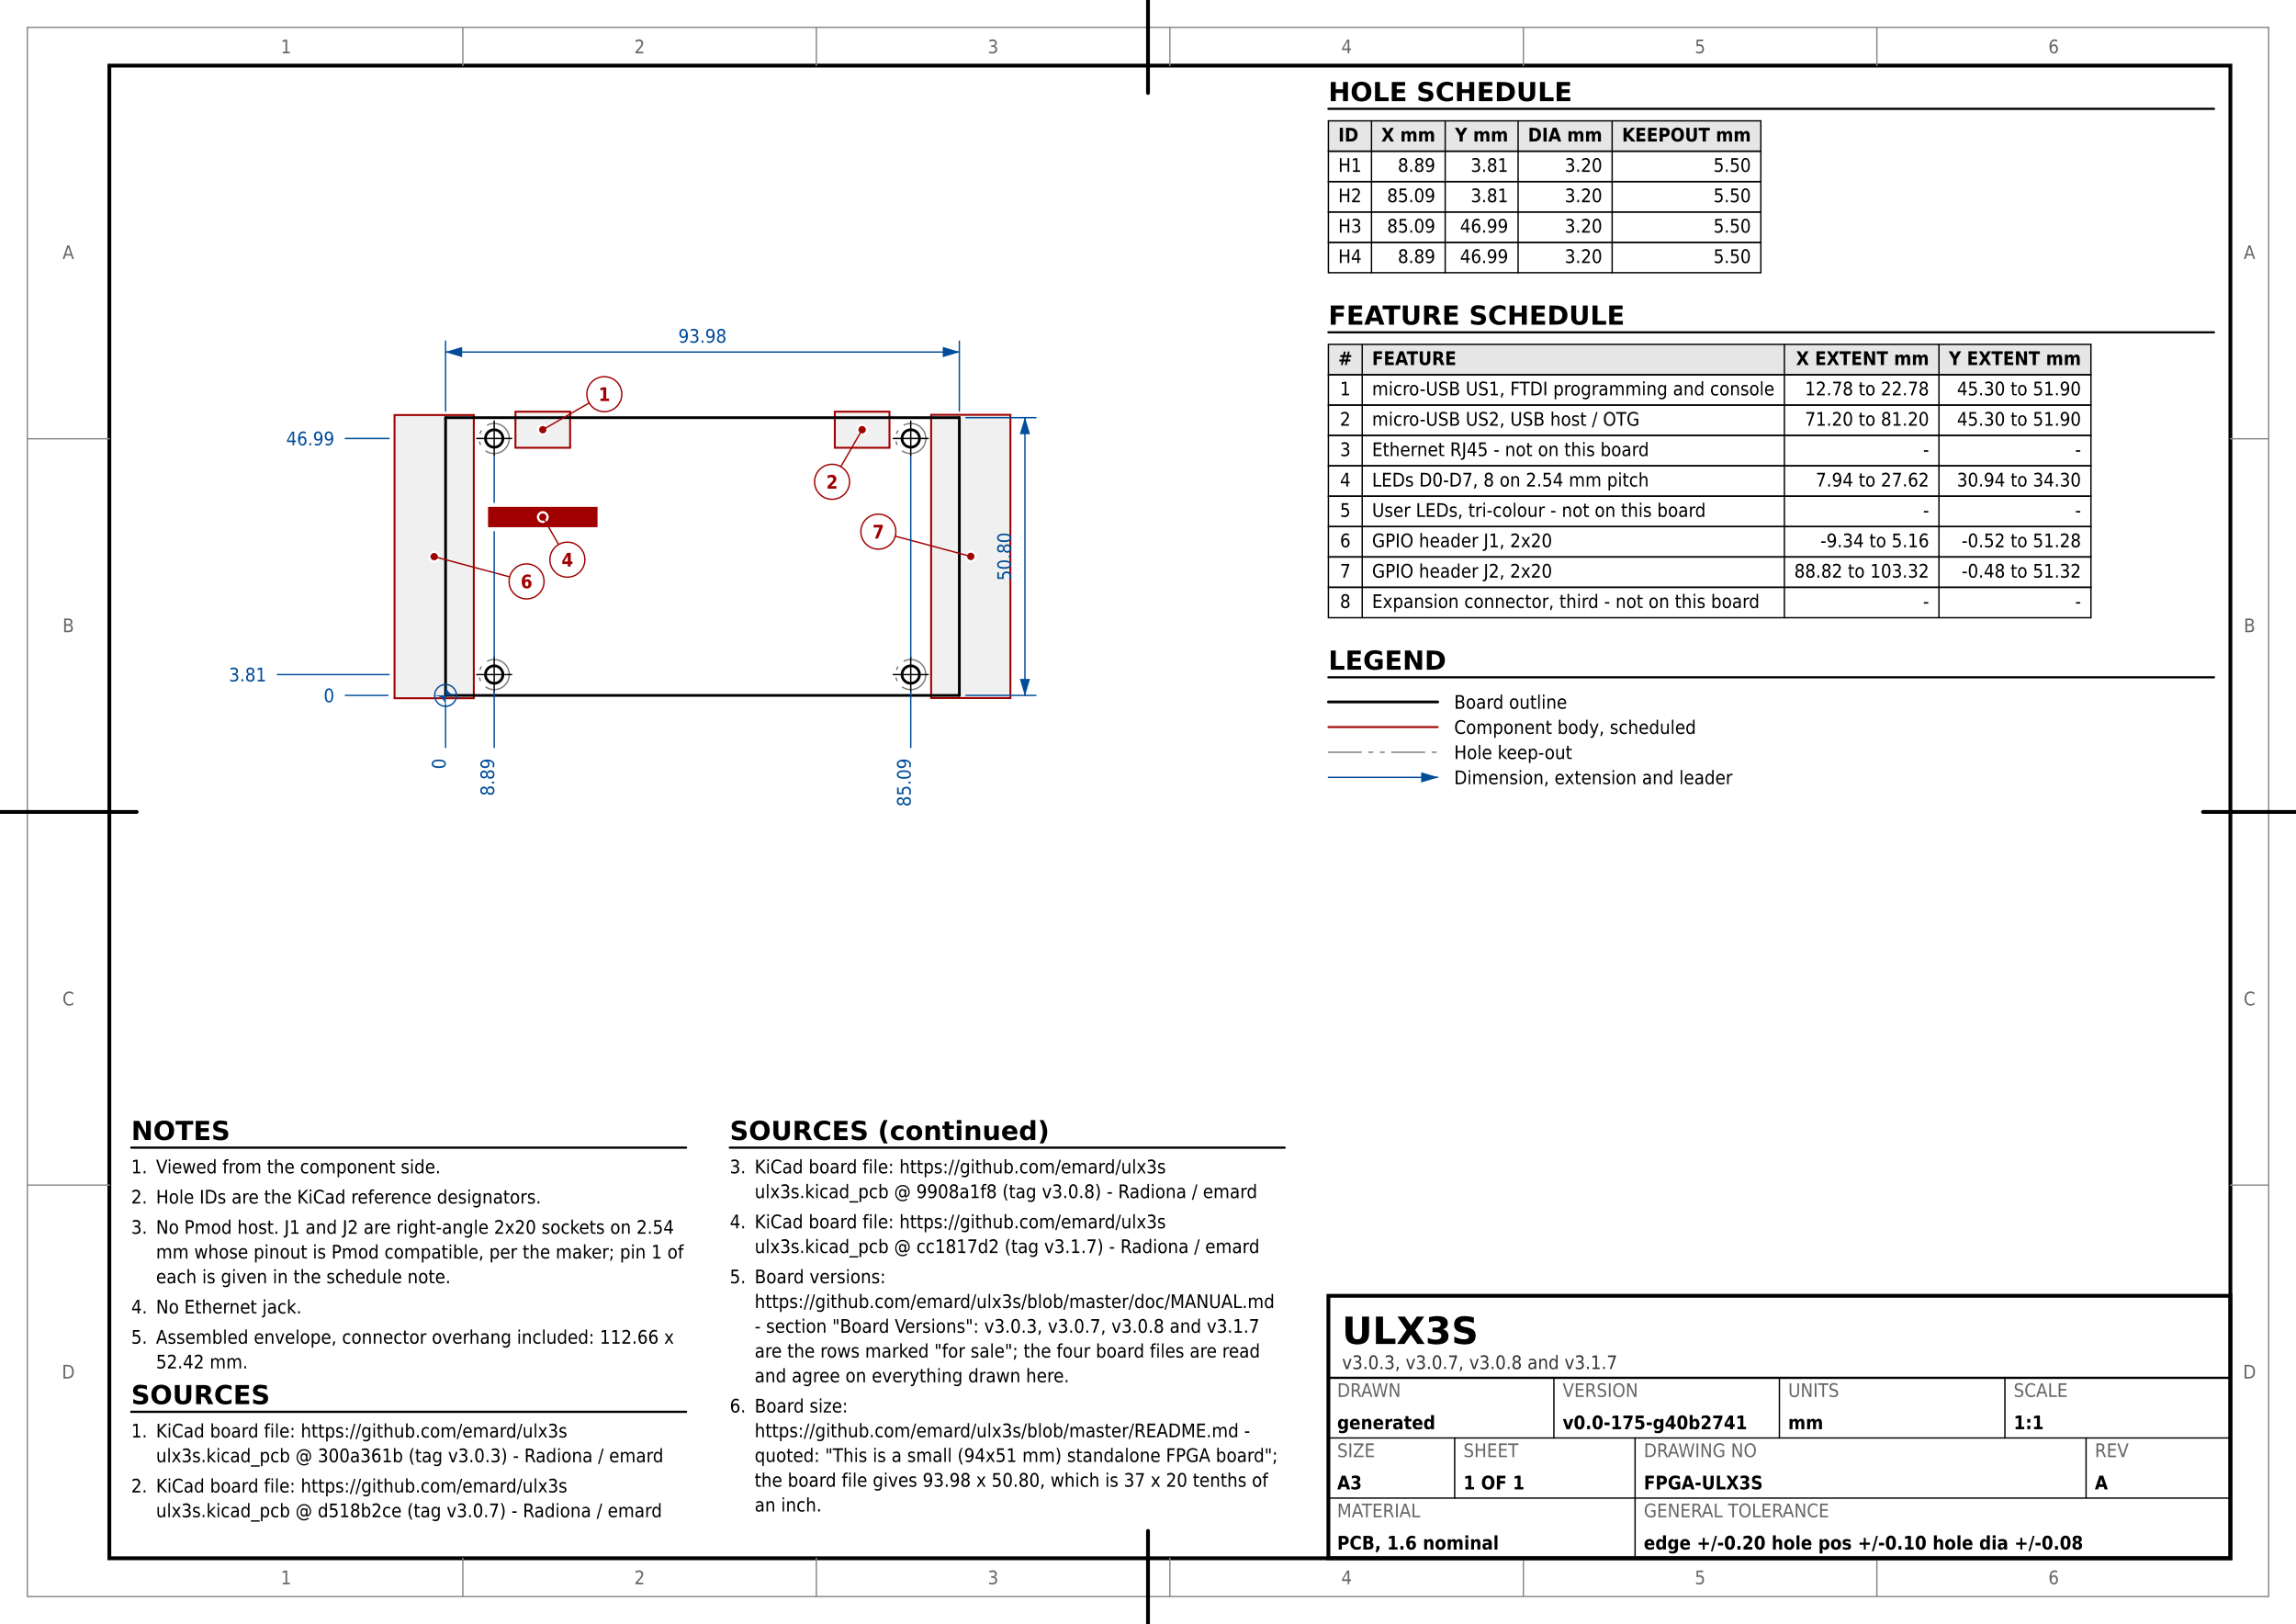
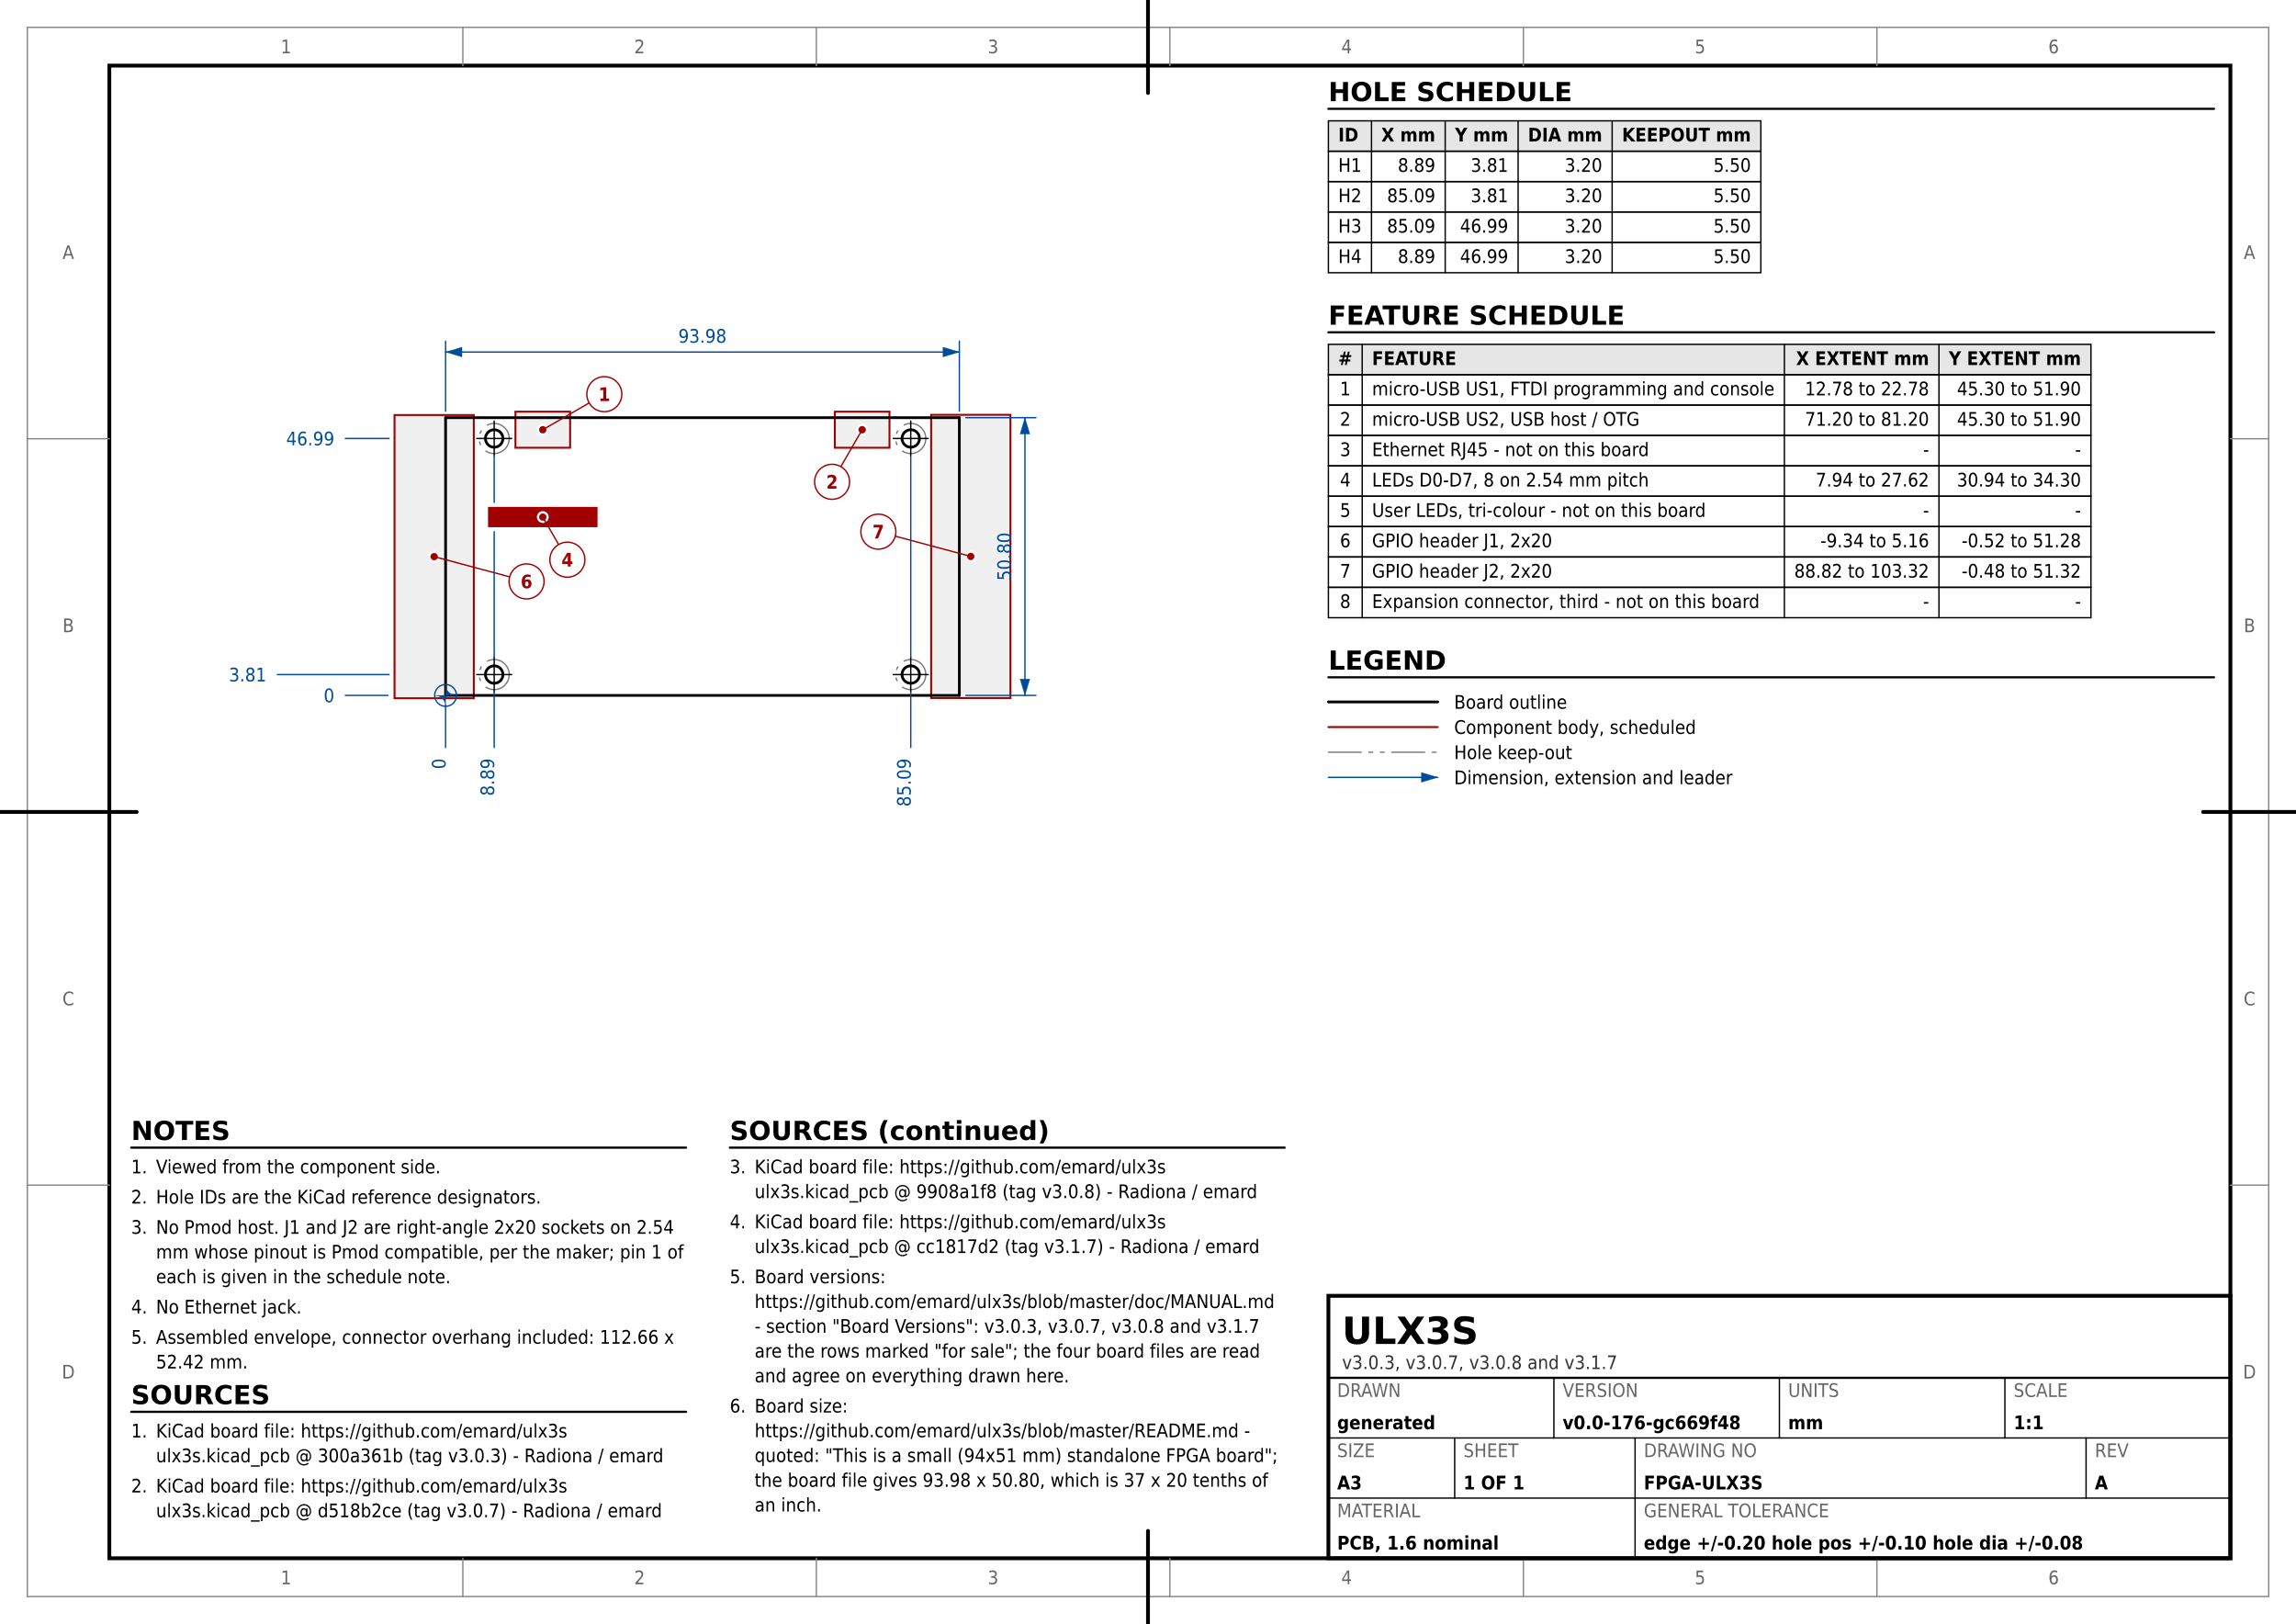
<svg xmlns="http://www.w3.org/2000/svg" version="1.1" width="420mm" height="297mm" viewBox="0 0 420 297">
  <rect width="100%" height="100%" fill="#ffffff" />
  <rect x="5" y="5" width="410" height="287" fill="none" stroke="#888888" stroke-width="0.25" />
  <rect x="20" y="12" width="388" height="273" fill="none" stroke="#000000" stroke-width="0.7" />
  <text x="52.333" y="289.75" font-family="DejaVu Sans Condensed, DejaVu Sans, Liberation Sans, sans-serif" font-size="3.429" fill="#666666" text-anchor="middle">1</text>
  <text x="52.333" y="9.75" font-family="DejaVu Sans Condensed, DejaVu Sans, Liberation Sans, sans-serif" font-size="3.429" fill="#666666" text-anchor="middle">1</text>
  <line x1="84.667" y1="292" x2="84.667" y2="285" stroke="#888888" stroke-width="0.25" stroke-linecap="round" />
  <line x1="84.667" y1="12" x2="84.667" y2="5" stroke="#888888" stroke-width="0.25" stroke-linecap="round" />
  <text x="117" y="289.75" font-family="DejaVu Sans Condensed, DejaVu Sans, Liberation Sans, sans-serif" font-size="3.429" fill="#666666" text-anchor="middle">2</text>
  <text x="117" y="9.75" font-family="DejaVu Sans Condensed, DejaVu Sans, Liberation Sans, sans-serif" font-size="3.429" fill="#666666" text-anchor="middle">2</text>
  <line x1="149.333" y1="292" x2="149.333" y2="285" stroke="#888888" stroke-width="0.25" stroke-linecap="round" />
  <line x1="149.333" y1="12" x2="149.333" y2="5" stroke="#888888" stroke-width="0.25" stroke-linecap="round" />
  <text x="181.667" y="289.75" font-family="DejaVu Sans Condensed, DejaVu Sans, Liberation Sans, sans-serif" font-size="3.429" fill="#666666" text-anchor="middle">3</text>
  <text x="181.667" y="9.75" font-family="DejaVu Sans Condensed, DejaVu Sans, Liberation Sans, sans-serif" font-size="3.429" fill="#666666" text-anchor="middle">3</text>
  <line x1="214" y1="292" x2="214" y2="285" stroke="#888888" stroke-width="0.25" stroke-linecap="round" />
  <line x1="214" y1="12" x2="214" y2="5" stroke="#888888" stroke-width="0.25" stroke-linecap="round" />
  <text x="246.333" y="289.75" font-family="DejaVu Sans Condensed, DejaVu Sans, Liberation Sans, sans-serif" font-size="3.429" fill="#666666" text-anchor="middle">4</text>
  <text x="246.333" y="9.75" font-family="DejaVu Sans Condensed, DejaVu Sans, Liberation Sans, sans-serif" font-size="3.429" fill="#666666" text-anchor="middle">4</text>
  <line x1="278.667" y1="292" x2="278.667" y2="285" stroke="#888888" stroke-width="0.25" stroke-linecap="round" />
  <line x1="278.667" y1="12" x2="278.667" y2="5" stroke="#888888" stroke-width="0.25" stroke-linecap="round" />
  <text x="311" y="289.75" font-family="DejaVu Sans Condensed, DejaVu Sans, Liberation Sans, sans-serif" font-size="3.429" fill="#666666" text-anchor="middle">5</text>
  <text x="311" y="9.75" font-family="DejaVu Sans Condensed, DejaVu Sans, Liberation Sans, sans-serif" font-size="3.429" fill="#666666" text-anchor="middle">5</text>
  <line x1="343.333" y1="292" x2="343.333" y2="285" stroke="#888888" stroke-width="0.25" stroke-linecap="round" />
  <line x1="343.333" y1="12" x2="343.333" y2="5" stroke="#888888" stroke-width="0.25" stroke-linecap="round" />
  <text x="375.667" y="289.75" font-family="DejaVu Sans Condensed, DejaVu Sans, Liberation Sans, sans-serif" font-size="3.429" fill="#666666" text-anchor="middle">6</text>
  <text x="375.667" y="9.75" font-family="DejaVu Sans Condensed, DejaVu Sans, Liberation Sans, sans-serif" font-size="3.429" fill="#666666" text-anchor="middle">6</text>
  <text x="12.5" y="252.125" font-family="DejaVu Sans Condensed, DejaVu Sans, Liberation Sans, sans-serif" font-size="3.429" fill="#666666" text-anchor="middle">D</text>
  <text x="411.5" y="252.125" font-family="DejaVu Sans Condensed, DejaVu Sans, Liberation Sans, sans-serif" font-size="3.429" fill="#666666" text-anchor="middle">D</text>
  <line x1="5" y1="216.75" x2="20" y2="216.75" stroke="#888888" stroke-width="0.25" stroke-linecap="round" />
  <line x1="408" y1="216.75" x2="415" y2="216.75" stroke="#888888" stroke-width="0.25" stroke-linecap="round" />
  <text x="12.5" y="183.875" font-family="DejaVu Sans Condensed, DejaVu Sans, Liberation Sans, sans-serif" font-size="3.429" fill="#666666" text-anchor="middle">C</text>
  <text x="411.5" y="183.875" font-family="DejaVu Sans Condensed, DejaVu Sans, Liberation Sans, sans-serif" font-size="3.429" fill="#666666" text-anchor="middle">C</text>
  <line x1="5" y1="148.5" x2="20" y2="148.5" stroke="#888888" stroke-width="0.25" stroke-linecap="round" />
  <line x1="408" y1="148.5" x2="415" y2="148.5" stroke="#888888" stroke-width="0.25" stroke-linecap="round" />
  <text x="12.5" y="115.625" font-family="DejaVu Sans Condensed, DejaVu Sans, Liberation Sans, sans-serif" font-size="3.429" fill="#666666" text-anchor="middle">B</text>
  <text x="411.5" y="115.625" font-family="DejaVu Sans Condensed, DejaVu Sans, Liberation Sans, sans-serif" font-size="3.429" fill="#666666" text-anchor="middle">B</text>
  <line x1="5" y1="80.25" x2="20" y2="80.25" stroke="#888888" stroke-width="0.25" stroke-linecap="round" />
  <line x1="408" y1="80.25" x2="415" y2="80.25" stroke="#888888" stroke-width="0.25" stroke-linecap="round" />
  <text x="12.5" y="47.375" font-family="DejaVu Sans Condensed, DejaVu Sans, Liberation Sans, sans-serif" font-size="3.429" fill="#666666" text-anchor="middle">A</text>
  <text x="411.5" y="47.375" font-family="DejaVu Sans Condensed, DejaVu Sans, Liberation Sans, sans-serif" font-size="3.429" fill="#666666" text-anchor="middle">A</text>
  <line x1="210" y1="297" x2="210" y2="280" stroke="#000000" stroke-width="0.7" stroke-linecap="round" />
  <line x1="210" y1="17" x2="210" y2="0" stroke="#000000" stroke-width="0.7" stroke-linecap="round" />
  <line x1="0" y1="148.5" x2="25" y2="148.5" stroke="#000000" stroke-width="0.7" stroke-linecap="round" />
  <line x1="403" y1="148.5" x2="420" y2="148.5" stroke="#000000" stroke-width="0.7" stroke-linecap="round" />
  <rect x="94.29" y="75.293" width="10" height="6.6" fill="#f0f0f0" stroke="#a00000" stroke-width="0.35" />
  <rect x="152.71" y="75.293" width="10" height="6.6" fill="#f0f0f0" stroke="#a00000" stroke-width="0.35" />
  <rect x="89.45" y="92.886" width="19.68" height="3.36" fill="#f0f0f0" stroke="#a00000" stroke-width="0.35" />
  <rect x="89.45" y="92.886" width="19.68" height="3.36" fill="#a00000" stroke="#a00000" stroke-width="0.05" />
  <rect x="72.17" y="75.907" width="14.5" height="51.8" fill="#f0f0f0" stroke="#a00000" stroke-width="0.35" />
  <rect x="170.33" y="75.868" width="14.5" height="51.8" fill="#f0f0f0" stroke="#a00000" stroke-width="0.35" />
  <line x1="81.51" y1="76.388" x2="81.51" y2="127.188" stroke="#000000" stroke-width="0.5" stroke-linecap="round" />
  <line x1="175.49" y1="76.388" x2="81.51" y2="76.388" stroke="#000000" stroke-width="0.5" stroke-linecap="round" />
  <line x1="175.49" y1="127.188" x2="175.49" y2="76.388" stroke="#000000" stroke-width="0.5" stroke-linecap="round" />
  <line x1="81.51" y1="127.188" x2="175.49" y2="127.188" stroke="#000000" stroke-width="0.5" stroke-linecap="round" />
  <circle cx="90.4" cy="123.377" r="2.75" fill="none" stroke="#7a7a7a" stroke-width="0.25" stroke-dasharray="6.0,1.4,0.7,1.4,0.7,1.4" />
  <circle cx="90.4" cy="123.377" r="1.6" fill="#ffffff" stroke="#000000" stroke-width="0.5" />
  <line x1="87.2" y1="123.377" x2="93.6" y2="123.377" stroke="#000000" stroke-width="0.25" stroke-linecap="round" />
  <line x1="90.4" y1="126.578" x2="90.4" y2="120.177" stroke="#000000" stroke-width="0.25" stroke-linecap="round" />
  <circle cx="166.6" cy="123.377" r="2.75" fill="none" stroke="#7a7a7a" stroke-width="0.25" stroke-dasharray="6.0,1.4,0.7,1.4,0.7,1.4" />
  <circle cx="166.6" cy="123.377" r="1.6" fill="#ffffff" stroke="#000000" stroke-width="0.5" />
  <line x1="163.4" y1="123.377" x2="169.8" y2="123.377" stroke="#000000" stroke-width="0.25" stroke-linecap="round" />
  <line x1="166.6" y1="126.578" x2="166.6" y2="120.177" stroke="#000000" stroke-width="0.25" stroke-linecap="round" />
  <circle cx="166.6" cy="80.198" r="2.75" fill="none" stroke="#7a7a7a" stroke-width="0.25" stroke-dasharray="6.0,1.4,0.7,1.4,0.7,1.4" />
  <circle cx="166.6" cy="80.198" r="1.6" fill="#ffffff" stroke="#000000" stroke-width="0.5" />
  <line x1="163.4" y1="80.198" x2="169.8" y2="80.198" stroke="#000000" stroke-width="0.25" stroke-linecap="round" />
  <line x1="166.6" y1="83.397" x2="166.6" y2="76.998" stroke="#000000" stroke-width="0.25" stroke-linecap="round" />
  <circle cx="90.4" cy="80.198" r="2.75" fill="none" stroke="#7a7a7a" stroke-width="0.25" stroke-dasharray="6.0,1.4,0.7,1.4,0.7,1.4" />
  <circle cx="90.4" cy="80.198" r="1.6" fill="#ffffff" stroke="#000000" stroke-width="0.5" />
  <line x1="87.2" y1="80.198" x2="93.6" y2="80.198" stroke="#000000" stroke-width="0.25" stroke-linecap="round" />
  <line x1="90.4" y1="83.397" x2="90.4" y2="76.998" stroke="#000000" stroke-width="0.25" stroke-linecap="round" />
  <circle cx="79.42" cy="101.808" r="1.05" fill="#ffffff" stroke="#ffffff" stroke-width="0.05" />
  <circle cx="79.42" cy="101.808" r="0.65" fill="#a00000" stroke="#a00000" stroke-width="0.05" />
  <line x1="79.42" y1="101.808" x2="93.233" y2="105.509" stroke="#a00000" stroke-width="0.25" stroke-linecap="round" />
  <circle cx="96.324" cy="106.337" r="3.2" fill="#ffffff" stroke="#a00000" stroke-width="0.25" />
  <text x="96.324" y="107.587" font-family="DejaVu Sans Condensed, DejaVu Sans, Liberation Sans, sans-serif" font-size="3.429" fill="#a00000" text-anchor="middle" font-weight="bold">6</text>
  <circle cx="177.58" cy="101.767" r="1.05" fill="#ffffff" stroke="#ffffff" stroke-width="0.05" />
  <circle cx="177.58" cy="101.767" r="0.65" fill="#a00000" stroke="#a00000" stroke-width="0.05" />
  <line x1="177.58" y1="101.767" x2="163.767" y2="98.066" stroke="#a00000" stroke-width="0.25" stroke-linecap="round" />
  <circle cx="160.676" cy="97.238" r="3.2" fill="#ffffff" stroke="#a00000" stroke-width="0.25" />
  <text x="160.676" y="98.488" font-family="DejaVu Sans Condensed, DejaVu Sans, Liberation Sans, sans-serif" font-size="3.429" fill="#a00000" text-anchor="middle" font-weight="bold">7</text>
  <circle cx="99.29" cy="94.567" r="1.05" fill="#ffffff" stroke="#ffffff" stroke-width="0.05" />
  <circle cx="99.29" cy="94.567" r="0.65" fill="#a00000" stroke="#a00000" stroke-width="0.05" />
  <line x1="99.29" y1="94.567" x2="102.19" y2="99.589" stroke="#a00000" stroke-width="0.25" stroke-linecap="round" />
  <circle cx="103.79" cy="102.361" r="3.2" fill="#ffffff" stroke="#a00000" stroke-width="0.25" />
  <text x="103.79" y="103.611" font-family="DejaVu Sans Condensed, DejaVu Sans, Liberation Sans, sans-serif" font-size="3.429" fill="#a00000" text-anchor="middle" font-weight="bold">4</text>
  <circle cx="99.29" cy="78.593" r="1.05" fill="#ffffff" stroke="#ffffff" stroke-width="0.05" />
  <circle cx="99.29" cy="78.593" r="0.65" fill="#a00000" stroke="#a00000" stroke-width="0.05" />
  <line x1="99.29" y1="78.593" x2="107.777" y2="73.692" stroke="#a00000" stroke-width="0.25" stroke-linecap="round" />
  <circle cx="110.548" cy="72.093" r="3.2" fill="#ffffff" stroke="#a00000" stroke-width="0.25" />
  <text x="110.548" y="73.343" font-family="DejaVu Sans Condensed, DejaVu Sans, Liberation Sans, sans-serif" font-size="3.429" fill="#a00000" text-anchor="middle" font-weight="bold">1</text>
  <circle cx="157.71" cy="78.593" r="1.05" fill="#ffffff" stroke="#ffffff" stroke-width="0.05" />
  <circle cx="157.71" cy="78.593" r="0.65" fill="#a00000" stroke="#a00000" stroke-width="0.05" />
  <line x1="157.71" y1="78.593" x2="153.81" y2="85.347" stroke="#a00000" stroke-width="0.25" stroke-linecap="round" />
  <circle cx="152.21" cy="88.119" r="3.2" fill="#ffffff" stroke="#a00000" stroke-width="0.25" />
  <text x="152.21" y="89.369" font-family="DejaVu Sans Condensed, DejaVu Sans, Liberation Sans, sans-serif" font-size="3.429" fill="#a00000" text-anchor="middle" font-weight="bold">2</text>
  <line x1="81.51" y1="136.708" x2="81.51" y2="128.907" stroke="#004c99" stroke-width="0.25" stroke-linecap="round" />
  <text x="81.51" y="139.689" font-family="DejaVu Sans Condensed, DejaVu Sans, Liberation Sans, sans-serif" font-size="3.429" fill="#004c99" text-anchor="middle" transform="rotate(-90 81.51 139.6888)">0</text>
  <line x1="90.4" y1="136.708" x2="90.4" y2="126.578" stroke="#004c99" stroke-width="0.25" stroke-linecap="round" />
  <line x1="90.4" y1="120.177" x2="90.4" y2="97.246" stroke="#004c99" stroke-width="0.25" stroke-linecap="round" />
  <line x1="90.4" y1="91.886" x2="90.4" y2="83.597" stroke="#004c99" stroke-width="0.25" stroke-linecap="round" />
  <text x="90.4" y="142.141" font-family="DejaVu Sans Condensed, DejaVu Sans, Liberation Sans, sans-serif" font-size="3.429" fill="#004c99" text-anchor="middle" transform="rotate(-90 90.4 142.141)">8.89</text>
  <line x1="166.6" y1="136.708" x2="166.6" y2="126.578" stroke="#004c99" stroke-width="0.25" stroke-linecap="round" />
  <line x1="166.6" y1="120.177" x2="166.6" y2="83.597" stroke="#004c99" stroke-width="0.25" stroke-linecap="round" />
  <text x="166.6" y="143.122" font-family="DejaVu Sans Condensed, DejaVu Sans, Liberation Sans, sans-serif" font-size="3.429" fill="#004c99" text-anchor="middle" transform="rotate(-90 166.6 143.1223)">85.09</text>
  <line x1="63.17" y1="127.188" x2="70.97" y2="127.188" stroke="#004c99" stroke-width="0.25" stroke-linecap="round" />
  <text x="61.17" y="128.438" font-family="DejaVu Sans Condensed, DejaVu Sans, Liberation Sans, sans-serif" font-size="3.429" fill="#004c99" text-anchor="end">0</text>
  <line x1="50.74" y1="123.377" x2="71.17" y2="123.377" stroke="#004c99" stroke-width="0.25" stroke-linecap="round" />
  <text x="48.74" y="124.627" font-family="DejaVu Sans Condensed, DejaVu Sans, Liberation Sans, sans-serif" font-size="3.429" fill="#004c99" text-anchor="end">3.81</text>
  <line x1="63.17" y1="80.198" x2="71.17" y2="80.198" stroke="#004c99" stroke-width="0.25" stroke-linecap="round" />
  <text x="61.17" y="81.448" font-family="DejaVu Sans Condensed, DejaVu Sans, Liberation Sans, sans-serif" font-size="3.429" fill="#004c99" text-anchor="end">46.99</text>
  <line x1="81.51" y1="75.188" x2="81.51" y2="62.388" stroke="#004c99" stroke-width="0.25" stroke-linecap="round" />
  <line x1="175.49" y1="75.188" x2="175.49" y2="62.388" stroke="#004c99" stroke-width="0.25" stroke-linecap="round" />
  <line x1="81.51" y1="64.388" x2="175.49" y2="64.388" stroke="#004c99" stroke-width="0.25" stroke-linecap="round" />
  <polygon points="81.51,64.388 84.51,65.287 84.51,63.487" fill="#004c99" stroke="#004c99" stroke-width="0.05" stroke-linejoin="round" />
  <polygon points="175.49,64.388 172.49,63.487 172.49,65.287" fill="#004c99" stroke="#004c99" stroke-width="0.05" stroke-linejoin="round" />
  <text x="128.5" y="62.678" font-family="DejaVu Sans Condensed, DejaVu Sans, Liberation Sans, sans-serif" font-size="3.429" fill="#004c99" text-anchor="middle">93.98</text>
  <line x1="176.69" y1="127.188" x2="189.49" y2="127.188" stroke="#004c99" stroke-width="0.25" stroke-linecap="round" />
  <line x1="176.69" y1="76.388" x2="189.49" y2="76.388" stroke="#004c99" stroke-width="0.25" stroke-linecap="round" />
  <line x1="187.49" y1="127.188" x2="187.49" y2="76.388" stroke="#004c99" stroke-width="0.25" stroke-linecap="round" />
  <polygon points="187.49,127.188 188.39,124.188 186.59,124.188" fill="#004c99" stroke="#004c99" stroke-width="0.05" stroke-linejoin="round" />
  <polygon points="187.49,76.388 186.59,79.388 188.39,79.388" fill="#004c99" stroke="#004c99" stroke-width="0.05" stroke-linejoin="round" />
  <text x="184.935" y="101.787" font-family="DejaVu Sans Condensed, DejaVu Sans, Liberation Sans, sans-serif" font-size="3.429" fill="#004c99" text-anchor="middle" transform="rotate(-90 184.9353 101.7875)">50.80</text>
  <circle cx="81.51" cy="127.188" r="2" fill="none" stroke="#004c99" stroke-width="0.25" />
  <path d="M 81.51 127.188 L 83.51 127.188 A 2.0 2.0 0 0 1 81.51 125.188 Z" fill="#004c99" stroke="#004c99" stroke-width="0.05" stroke-linejoin="round" stroke-linecap="round" />
  <path d="M 81.51 127.188 L 79.51 127.188 A 2.0 2.0 0 0 1 81.51 129.188 Z" fill="#004c99" stroke="#004c99" stroke-width="0.05" stroke-linejoin="round" stroke-linecap="round" />
  <text x="243" y="18.5" font-family="DejaVu Sans, Liberation Sans, sans-serif" font-size="4.801" fill="#000000" text-anchor="start" font-weight="bold">HOLE SCHEDULE</text>
  <line x1="243" y1="19.9" x2="405" y2="19.9" stroke="#000000" stroke-width="0.4" stroke-linecap="round" />
  <rect x="243" y="22.1" width="79.108" height="5.556" fill="#e6e6e6" stroke="#000000" stroke-width="0.25" />
  <text x="244.8" y="25.878" font-family="DejaVu Sans Condensed, DejaVu Sans, Liberation Sans, sans-serif" font-size="3.429" fill="#000000" text-anchor="start" font-weight="bold">ID</text>
  <text x="262.566" y="25.878" font-family="DejaVu Sans Condensed, DejaVu Sans, Liberation Sans, sans-serif" font-size="3.429" fill="#000000" text-anchor="end" font-weight="bold">X mm</text>
  <text x="275.903" y="25.878" font-family="DejaVu Sans Condensed, DejaVu Sans, Liberation Sans, sans-serif" font-size="3.429" fill="#000000" text-anchor="end" font-weight="bold">Y mm</text>
  <text x="293.104" y="25.878" font-family="DejaVu Sans Condensed, DejaVu Sans, Liberation Sans, sans-serif" font-size="3.429" fill="#000000" text-anchor="end" font-weight="bold">DIA mm</text>
  <text x="320.308" y="25.878" font-family="DejaVu Sans Condensed, DejaVu Sans, Liberation Sans, sans-serif" font-size="3.429" fill="#000000" text-anchor="end" font-weight="bold">KEEPOUT mm</text>
  <rect x="243" y="27.656" width="79.108" height="5.556" fill="none" stroke="#000000" stroke-width="0.25" />
  <text x="244.8" y="31.433" font-family="DejaVu Sans Condensed, DejaVu Sans, Liberation Sans, sans-serif" font-size="3.429" fill="#000000" text-anchor="start">H1</text>
  <text x="262.566" y="31.433" font-family="DejaVu Sans Condensed, DejaVu Sans, Liberation Sans, sans-serif" font-size="3.429" fill="#000000" text-anchor="end">8.89</text>
  <text x="275.903" y="31.433" font-family="DejaVu Sans Condensed, DejaVu Sans, Liberation Sans, sans-serif" font-size="3.429" fill="#000000" text-anchor="end">3.81</text>
  <text x="293.104" y="31.433" font-family="DejaVu Sans Condensed, DejaVu Sans, Liberation Sans, sans-serif" font-size="3.429" fill="#000000" text-anchor="end">3.20</text>
  <text x="320.308" y="31.433" font-family="DejaVu Sans Condensed, DejaVu Sans, Liberation Sans, sans-serif" font-size="3.429" fill="#000000" text-anchor="end">5.50</text>
  <rect x="243" y="33.211" width="79.108" height="5.556" fill="none" stroke="#000000" stroke-width="0.25" />
  <text x="244.8" y="36.989" font-family="DejaVu Sans Condensed, DejaVu Sans, Liberation Sans, sans-serif" font-size="3.429" fill="#000000" text-anchor="start">H2</text>
  <text x="262.566" y="36.989" font-family="DejaVu Sans Condensed, DejaVu Sans, Liberation Sans, sans-serif" font-size="3.429" fill="#000000" text-anchor="end">85.09</text>
  <text x="275.903" y="36.989" font-family="DejaVu Sans Condensed, DejaVu Sans, Liberation Sans, sans-serif" font-size="3.429" fill="#000000" text-anchor="end">3.81</text>
  <text x="293.104" y="36.989" font-family="DejaVu Sans Condensed, DejaVu Sans, Liberation Sans, sans-serif" font-size="3.429" fill="#000000" text-anchor="end">3.20</text>
  <text x="320.308" y="36.989" font-family="DejaVu Sans Condensed, DejaVu Sans, Liberation Sans, sans-serif" font-size="3.429" fill="#000000" text-anchor="end">5.50</text>
  <rect x="243" y="38.767" width="79.108" height="5.556" fill="none" stroke="#000000" stroke-width="0.25" />
  <text x="244.8" y="42.544" font-family="DejaVu Sans Condensed, DejaVu Sans, Liberation Sans, sans-serif" font-size="3.429" fill="#000000" text-anchor="start">H3</text>
  <text x="262.566" y="42.544" font-family="DejaVu Sans Condensed, DejaVu Sans, Liberation Sans, sans-serif" font-size="3.429" fill="#000000" text-anchor="end">85.09</text>
  <text x="275.903" y="42.544" font-family="DejaVu Sans Condensed, DejaVu Sans, Liberation Sans, sans-serif" font-size="3.429" fill="#000000" text-anchor="end">46.99</text>
  <text x="293.104" y="42.544" font-family="DejaVu Sans Condensed, DejaVu Sans, Liberation Sans, sans-serif" font-size="3.429" fill="#000000" text-anchor="end">3.20</text>
  <text x="320.308" y="42.544" font-family="DejaVu Sans Condensed, DejaVu Sans, Liberation Sans, sans-serif" font-size="3.429" fill="#000000" text-anchor="end">5.50</text>
  <rect x="243" y="44.322" width="79.108" height="5.556" fill="none" stroke="#000000" stroke-width="0.25" />
  <text x="244.8" y="48.1" font-family="DejaVu Sans Condensed, DejaVu Sans, Liberation Sans, sans-serif" font-size="3.429" fill="#000000" text-anchor="start">H4</text>
  <text x="262.566" y="48.1" font-family="DejaVu Sans Condensed, DejaVu Sans, Liberation Sans, sans-serif" font-size="3.429" fill="#000000" text-anchor="end">8.89</text>
  <text x="275.903" y="48.1" font-family="DejaVu Sans Condensed, DejaVu Sans, Liberation Sans, sans-serif" font-size="3.429" fill="#000000" text-anchor="end">46.99</text>
  <text x="293.104" y="48.1" font-family="DejaVu Sans Condensed, DejaVu Sans, Liberation Sans, sans-serif" font-size="3.429" fill="#000000" text-anchor="end">3.20</text>
  <text x="320.308" y="48.1" font-family="DejaVu Sans Condensed, DejaVu Sans, Liberation Sans, sans-serif" font-size="3.429" fill="#000000" text-anchor="end">5.50</text>
  <line x1="250.883" y1="22.1" x2="250.883" y2="49.878" stroke="#000000" stroke-width="0.25" stroke-linecap="round" />
  <line x1="264.366" y1="22.1" x2="264.366" y2="49.878" stroke="#000000" stroke-width="0.25" stroke-linecap="round" />
  <line x1="277.703" y1="22.1" x2="277.703" y2="49.878" stroke="#000000" stroke-width="0.25" stroke-linecap="round" />
  <line x1="294.904" y1="22.1" x2="294.904" y2="49.878" stroke="#000000" stroke-width="0.25" stroke-linecap="round" />
  <text x="243" y="59.378" font-family="DejaVu Sans, Liberation Sans, sans-serif" font-size="4.801" fill="#000000" text-anchor="start" font-weight="bold">FEATURE SCHEDULE</text>
  <line x1="243" y1="60.778" x2="405" y2="60.778" stroke="#000000" stroke-width="0.4" stroke-linecap="round" />
  <rect x="243" y="62.978" width="139.488" height="5.556" fill="#e6e6e6" stroke="#000000" stroke-width="0.25" />
  <text x="246.093" y="66.756" font-family="DejaVu Sans Condensed, DejaVu Sans, Liberation Sans, sans-serif" font-size="3.429" fill="#000000" text-anchor="middle" font-weight="bold">#</text>
  <text x="250.985" y="66.756" font-family="DejaVu Sans Condensed, DejaVu Sans, Liberation Sans, sans-serif" font-size="3.429" fill="#000000" text-anchor="start" font-weight="bold">FEATURE</text>
  <text x="352.89" y="66.756" font-family="DejaVu Sans Condensed, DejaVu Sans, Liberation Sans, sans-serif" font-size="3.429" fill="#000000" text-anchor="end" font-weight="bold">X EXTENT mm</text>
  <text x="380.688" y="66.756" font-family="DejaVu Sans Condensed, DejaVu Sans, Liberation Sans, sans-serif" font-size="3.429" fill="#000000" text-anchor="end" font-weight="bold">Y EXTENT mm</text>
  <rect x="243" y="68.533" width="139.488" height="5.556" fill="none" stroke="#000000" stroke-width="0.25" />
  <text x="246.093" y="72.311" font-family="DejaVu Sans Condensed, DejaVu Sans, Liberation Sans, sans-serif" font-size="3.429" fill="#000000" text-anchor="middle">1</text>
  <text x="250.985" y="72.311" font-family="DejaVu Sans Condensed, DejaVu Sans, Liberation Sans, sans-serif" font-size="3.429" fill="#000000" text-anchor="start">micro-USB US1, FTDI programming and console</text>
  <text x="352.89" y="72.311" font-family="DejaVu Sans Condensed, DejaVu Sans, Liberation Sans, sans-serif" font-size="3.429" fill="#000000" text-anchor="end">12.78 to 22.78</text>
  <text x="380.688" y="72.311" font-family="DejaVu Sans Condensed, DejaVu Sans, Liberation Sans, sans-serif" font-size="3.429" fill="#000000" text-anchor="end">45.30 to 51.90</text>
  <rect x="243" y="74.089" width="139.488" height="5.556" fill="none" stroke="#000000" stroke-width="0.25" />
  <text x="246.093" y="77.867" font-family="DejaVu Sans Condensed, DejaVu Sans, Liberation Sans, sans-serif" font-size="3.429" fill="#000000" text-anchor="middle">2</text>
  <text x="250.985" y="77.867" font-family="DejaVu Sans Condensed, DejaVu Sans, Liberation Sans, sans-serif" font-size="3.429" fill="#000000" text-anchor="start">micro-USB US2, USB host / OTG</text>
  <text x="352.89" y="77.867" font-family="DejaVu Sans Condensed, DejaVu Sans, Liberation Sans, sans-serif" font-size="3.429" fill="#000000" text-anchor="end">71.20 to 81.20</text>
  <text x="380.688" y="77.867" font-family="DejaVu Sans Condensed, DejaVu Sans, Liberation Sans, sans-serif" font-size="3.429" fill="#000000" text-anchor="end">45.30 to 51.90</text>
  <rect x="243" y="79.644" width="139.488" height="5.556" fill="none" stroke="#000000" stroke-width="0.25" />
  <text x="246.093" y="83.422" font-family="DejaVu Sans Condensed, DejaVu Sans, Liberation Sans, sans-serif" font-size="3.429" fill="#000000" text-anchor="middle">3</text>
  <text x="250.985" y="83.422" font-family="DejaVu Sans Condensed, DejaVu Sans, Liberation Sans, sans-serif" font-size="3.429" fill="#000000" text-anchor="start">Ethernet RJ45 - not on this board</text>
  <text x="352.89" y="83.422" font-family="DejaVu Sans Condensed, DejaVu Sans, Liberation Sans, sans-serif" font-size="3.429" fill="#000000" text-anchor="end">-</text>
  <text x="380.688" y="83.422" font-family="DejaVu Sans Condensed, DejaVu Sans, Liberation Sans, sans-serif" font-size="3.429" fill="#000000" text-anchor="end">-</text>
  <rect x="243" y="85.2" width="139.488" height="5.556" fill="none" stroke="#000000" stroke-width="0.25" />
  <text x="246.093" y="88.978" font-family="DejaVu Sans Condensed, DejaVu Sans, Liberation Sans, sans-serif" font-size="3.429" fill="#000000" text-anchor="middle">4</text>
  <text x="250.985" y="88.978" font-family="DejaVu Sans Condensed, DejaVu Sans, Liberation Sans, sans-serif" font-size="3.429" fill="#000000" text-anchor="start">LEDs D0-D7, 8 on 2.54 mm pitch</text>
  <text x="352.89" y="88.978" font-family="DejaVu Sans Condensed, DejaVu Sans, Liberation Sans, sans-serif" font-size="3.429" fill="#000000" text-anchor="end">7.94 to 27.62</text>
  <text x="380.688" y="88.978" font-family="DejaVu Sans Condensed, DejaVu Sans, Liberation Sans, sans-serif" font-size="3.429" fill="#000000" text-anchor="end">30.94 to 34.30</text>
  <rect x="243" y="90.756" width="139.488" height="5.556" fill="none" stroke="#000000" stroke-width="0.25" />
  <text x="246.093" y="94.533" font-family="DejaVu Sans Condensed, DejaVu Sans, Liberation Sans, sans-serif" font-size="3.429" fill="#000000" text-anchor="middle">5</text>
  <text x="250.985" y="94.533" font-family="DejaVu Sans Condensed, DejaVu Sans, Liberation Sans, sans-serif" font-size="3.429" fill="#000000" text-anchor="start">User LEDs, tri-colour - not on this board</text>
  <text x="352.89" y="94.533" font-family="DejaVu Sans Condensed, DejaVu Sans, Liberation Sans, sans-serif" font-size="3.429" fill="#000000" text-anchor="end">-</text>
  <text x="380.688" y="94.533" font-family="DejaVu Sans Condensed, DejaVu Sans, Liberation Sans, sans-serif" font-size="3.429" fill="#000000" text-anchor="end">-</text>
  <rect x="243" y="96.311" width="139.488" height="5.556" fill="none" stroke="#000000" stroke-width="0.25" />
  <text x="246.093" y="100.089" font-family="DejaVu Sans Condensed, DejaVu Sans, Liberation Sans, sans-serif" font-size="3.429" fill="#000000" text-anchor="middle">6</text>
  <text x="250.985" y="100.089" font-family="DejaVu Sans Condensed, DejaVu Sans, Liberation Sans, sans-serif" font-size="3.429" fill="#000000" text-anchor="start">GPIO header J1, 2x20</text>
  <text x="352.89" y="100.089" font-family="DejaVu Sans Condensed, DejaVu Sans, Liberation Sans, sans-serif" font-size="3.429" fill="#000000" text-anchor="end">-9.34 to 5.16</text>
  <text x="380.688" y="100.089" font-family="DejaVu Sans Condensed, DejaVu Sans, Liberation Sans, sans-serif" font-size="3.429" fill="#000000" text-anchor="end">-0.52 to 51.28</text>
  <rect x="243" y="101.867" width="139.488" height="5.556" fill="none" stroke="#000000" stroke-width="0.25" />
  <text x="246.093" y="105.644" font-family="DejaVu Sans Condensed, DejaVu Sans, Liberation Sans, sans-serif" font-size="3.429" fill="#000000" text-anchor="middle">7</text>
  <text x="250.985" y="105.644" font-family="DejaVu Sans Condensed, DejaVu Sans, Liberation Sans, sans-serif" font-size="3.429" fill="#000000" text-anchor="start">GPIO header J2, 2x20</text>
  <text x="352.89" y="105.644" font-family="DejaVu Sans Condensed, DejaVu Sans, Liberation Sans, sans-serif" font-size="3.429" fill="#000000" text-anchor="end">88.82 to 103.32</text>
  <text x="380.688" y="105.644" font-family="DejaVu Sans Condensed, DejaVu Sans, Liberation Sans, sans-serif" font-size="3.429" fill="#000000" text-anchor="end">-0.48 to 51.32</text>
  <rect x="243" y="107.422" width="139.488" height="5.556" fill="none" stroke="#000000" stroke-width="0.25" />
  <text x="246.093" y="111.2" font-family="DejaVu Sans Condensed, DejaVu Sans, Liberation Sans, sans-serif" font-size="3.429" fill="#000000" text-anchor="middle">8</text>
  <text x="250.985" y="111.2" font-family="DejaVu Sans Condensed, DejaVu Sans, Liberation Sans, sans-serif" font-size="3.429" fill="#000000" text-anchor="start">Expansion connector, third - not on this board</text>
  <text x="352.89" y="111.2" font-family="DejaVu Sans Condensed, DejaVu Sans, Liberation Sans, sans-serif" font-size="3.429" fill="#000000" text-anchor="end">-</text>
  <text x="380.688" y="111.2" font-family="DejaVu Sans Condensed, DejaVu Sans, Liberation Sans, sans-serif" font-size="3.429" fill="#000000" text-anchor="end">-</text>
  <line x1="249.185" y1="62.978" x2="249.185" y2="112.978" stroke="#000000" stroke-width="0.25" stroke-linecap="round" />
  <line x1="326.413" y1="62.978" x2="326.413" y2="112.978" stroke="#000000" stroke-width="0.25" stroke-linecap="round" />
  <line x1="354.69" y1="62.978" x2="354.69" y2="112.978" stroke="#000000" stroke-width="0.25" stroke-linecap="round" />
  <text x="243" y="122.478" font-family="DejaVu Sans, Liberation Sans, sans-serif" font-size="4.801" fill="#000000" text-anchor="start" font-weight="bold">LEGEND</text>
  <line x1="243" y1="123.878" x2="405" y2="123.878" stroke="#000000" stroke-width="0.4" stroke-linecap="round" />
  <line x1="243" y1="128.378" x2="263" y2="128.378" stroke="#000000" stroke-width="0.5" stroke-linecap="round" />
  <text x="266" y="129.628" font-family="DejaVu Sans Condensed, DejaVu Sans, Liberation Sans, sans-serif" font-size="3.429" fill="#000000" text-anchor="start">Board outline</text>
  <line x1="243" y1="132.978" x2="263" y2="132.978" stroke="#a00000" stroke-width="0.35" stroke-linecap="round" />
  <text x="266" y="134.228" font-family="DejaVu Sans Condensed, DejaVu Sans, Liberation Sans, sans-serif" font-size="3.429" fill="#000000" text-anchor="start">Component body, scheduled</text>
  <line x1="243" y1="137.578" x2="263" y2="137.578" stroke="#7a7a7a" stroke-width="0.25" stroke-linecap="round" stroke-dasharray="6.0,1.4,0.7,1.4,0.7,1.4" />
  <text x="266" y="138.828" font-family="DejaVu Sans Condensed, DejaVu Sans, Liberation Sans, sans-serif" font-size="3.429" fill="#000000" text-anchor="start">Hole keep-out</text>
  <line x1="243" y1="142.178" x2="263" y2="142.178" stroke="#004c99" stroke-width="0.25" stroke-linecap="round" />
  <polygon points="263,142.178 260,141.278 260,143.078" fill="#004c99" stroke="#004c99" stroke-width="0.05" stroke-linejoin="round" />
  <text x="266" y="143.428" font-family="DejaVu Sans Condensed, DejaVu Sans, Liberation Sans, sans-serif" font-size="3.429" fill="#000000" text-anchor="start">Dimension, extension and leader</text>
  <text x="24" y="208.5" font-family="DejaVu Sans, Liberation Sans, sans-serif" font-size="4.801" fill="#000000" text-anchor="start" font-weight="bold">NOTES</text>
  <line x1="24" y1="209.9" x2="125.5" y2="209.9" stroke="#000000" stroke-width="0.4" stroke-linecap="round" />
  <text x="24" y="214.6" font-family="DejaVu Sans Condensed, DejaVu Sans, Liberation Sans, sans-serif" font-size="3.429" fill="#000000" text-anchor="start">1.</text>
  <text x="28.542" y="214.6" font-family="DejaVu Sans Condensed, DejaVu Sans, Liberation Sans, sans-serif" font-size="3.429" fill="#000000" text-anchor="start">Viewed from the component side.</text>
  <text x="24" y="220.127" font-family="DejaVu Sans Condensed, DejaVu Sans, Liberation Sans, sans-serif" font-size="3.429" fill="#000000" text-anchor="start">2.</text>
  <text x="28.542" y="220.127" font-family="DejaVu Sans Condensed, DejaVu Sans, Liberation Sans, sans-serif" font-size="3.429" fill="#000000" text-anchor="start">Hole IDs are the KiCad reference designators.</text>
  <text x="24" y="225.654" font-family="DejaVu Sans Condensed, DejaVu Sans, Liberation Sans, sans-serif" font-size="3.429" fill="#000000" text-anchor="start">3.</text>
  <text x="28.542" y="225.654" font-family="DejaVu Sans Condensed, DejaVu Sans, Liberation Sans, sans-serif" font-size="3.429" fill="#000000" text-anchor="start">No Pmod host. J1 and J2 are right-angle 2x20 sockets on 2.54</text>
  <text x="28.542" y="230.18" font-family="DejaVu Sans Condensed, DejaVu Sans, Liberation Sans, sans-serif" font-size="3.429" fill="#000000" text-anchor="start">mm whose pinout is Pmod compatible, per the maker; pin 1 of</text>
  <text x="28.542" y="234.707" font-family="DejaVu Sans Condensed, DejaVu Sans, Liberation Sans, sans-serif" font-size="3.429" fill="#000000" text-anchor="start">each is given in the schedule note.</text>
  <text x="24" y="240.234" font-family="DejaVu Sans Condensed, DejaVu Sans, Liberation Sans, sans-serif" font-size="3.429" fill="#000000" text-anchor="start">4.</text>
  <text x="28.542" y="240.234" font-family="DejaVu Sans Condensed, DejaVu Sans, Liberation Sans, sans-serif" font-size="3.429" fill="#000000" text-anchor="start">No Ethernet jack.</text>
  <text x="24" y="245.761" font-family="DejaVu Sans Condensed, DejaVu Sans, Liberation Sans, sans-serif" font-size="3.429" fill="#000000" text-anchor="start">5.</text>
  <text x="28.542" y="245.761" font-family="DejaVu Sans Condensed, DejaVu Sans, Liberation Sans, sans-serif" font-size="3.429" fill="#000000" text-anchor="start">Assembled envelope, connector overhang included: 112.66 x</text>
  <text x="28.542" y="250.287" font-family="DejaVu Sans Condensed, DejaVu Sans, Liberation Sans, sans-serif" font-size="3.429" fill="#000000" text-anchor="start">52.42 mm.</text>
  <text x="24" y="256.814" font-family="DejaVu Sans, Liberation Sans, sans-serif" font-size="4.801" fill="#000000" text-anchor="start" font-weight="bold">SOURCES</text>
  <line x1="24" y1="258.214" x2="125.5" y2="258.214" stroke="#000000" stroke-width="0.4" stroke-linecap="round" />
  <text x="24" y="262.914" font-family="DejaVu Sans Condensed, DejaVu Sans, Liberation Sans, sans-serif" font-size="3.429" fill="#000000" text-anchor="start">1.</text>
  <text x="28.542" y="262.914" font-family="DejaVu Sans Condensed, DejaVu Sans, Liberation Sans, sans-serif" font-size="3.429" fill="#000000" text-anchor="start">KiCad board file: https://github.com/emard/ulx3s</text>
  <text x="28.542" y="267.441" font-family="DejaVu Sans Condensed, DejaVu Sans, Liberation Sans, sans-serif" font-size="3.429" fill="#000000" text-anchor="start">ulx3s.kicad_pcb @ 300a361b (tag v3.0.3) - Radiona / emard</text>
  <text x="24" y="272.967" font-family="DejaVu Sans Condensed, DejaVu Sans, Liberation Sans, sans-serif" font-size="3.429" fill="#000000" text-anchor="start">2.</text>
  <text x="28.542" y="272.967" font-family="DejaVu Sans Condensed, DejaVu Sans, Liberation Sans, sans-serif" font-size="3.429" fill="#000000" text-anchor="start">KiCad board file: https://github.com/emard/ulx3s</text>
  <text x="28.542" y="277.494" font-family="DejaVu Sans Condensed, DejaVu Sans, Liberation Sans, sans-serif" font-size="3.429" fill="#000000" text-anchor="start">ulx3s.kicad_pcb @ d518b2ce (tag v3.0.7) - Radiona / emard</text>
  <text x="133.5" y="208.5" font-family="DejaVu Sans, Liberation Sans, sans-serif" font-size="4.801" fill="#000000" text-anchor="start" font-weight="bold">SOURCES (continued)</text>
  <line x1="133.5" y1="209.9" x2="235" y2="209.9" stroke="#000000" stroke-width="0.4" stroke-linecap="round" />
  <text x="133.5" y="214.6" font-family="DejaVu Sans Condensed, DejaVu Sans, Liberation Sans, sans-serif" font-size="3.429" fill="#000000" text-anchor="start">3.</text>
  <text x="138.042" y="214.6" font-family="DejaVu Sans Condensed, DejaVu Sans, Liberation Sans, sans-serif" font-size="3.429" fill="#000000" text-anchor="start">KiCad board file: https://github.com/emard/ulx3s</text>
  <text x="138.042" y="219.127" font-family="DejaVu Sans Condensed, DejaVu Sans, Liberation Sans, sans-serif" font-size="3.429" fill="#000000" text-anchor="start">ulx3s.kicad_pcb @ 9908a1f8 (tag v3.0.8) - Radiona / emard</text>
  <text x="133.5" y="224.654" font-family="DejaVu Sans Condensed, DejaVu Sans, Liberation Sans, sans-serif" font-size="3.429" fill="#000000" text-anchor="start">4.</text>
  <text x="138.042" y="224.654" font-family="DejaVu Sans Condensed, DejaVu Sans, Liberation Sans, sans-serif" font-size="3.429" fill="#000000" text-anchor="start">KiCad board file: https://github.com/emard/ulx3s</text>
  <text x="138.042" y="229.18" font-family="DejaVu Sans Condensed, DejaVu Sans, Liberation Sans, sans-serif" font-size="3.429" fill="#000000" text-anchor="start">ulx3s.kicad_pcb @ cc1817d2 (tag v3.1.7) - Radiona / emard</text>
  <text x="133.5" y="234.707" font-family="DejaVu Sans Condensed, DejaVu Sans, Liberation Sans, sans-serif" font-size="3.429" fill="#000000" text-anchor="start">5.</text>
  <text x="138.042" y="234.707" font-family="DejaVu Sans Condensed, DejaVu Sans, Liberation Sans, sans-serif" font-size="3.429" fill="#000000" text-anchor="start">Board versions:</text>
  <text x="138.042" y="239.234" font-family="DejaVu Sans Condensed, DejaVu Sans, Liberation Sans, sans-serif" font-size="3.429" fill="#000000" text-anchor="start">https://github.com/emard/ulx3s/blob/master/doc/MANUAL.md</text>
  <text x="138.042" y="243.761" font-family="DejaVu Sans Condensed, DejaVu Sans, Liberation Sans, sans-serif" font-size="3.429" fill="#000000" text-anchor="start">- section "Board Versions": v3.0.3, v3.0.7, v3.0.8 and v3.1.7</text>
  <text x="138.042" y="248.287" font-family="DejaVu Sans Condensed, DejaVu Sans, Liberation Sans, sans-serif" font-size="3.429" fill="#000000" text-anchor="start">are the rows marked "for sale"; the four board files are read</text>
  <text x="138.042" y="252.814" font-family="DejaVu Sans Condensed, DejaVu Sans, Liberation Sans, sans-serif" font-size="3.429" fill="#000000" text-anchor="start">and agree on everything drawn here.</text>
  <text x="133.5" y="258.341" font-family="DejaVu Sans Condensed, DejaVu Sans, Liberation Sans, sans-serif" font-size="3.429" fill="#000000" text-anchor="start">6.</text>
  <text x="138.042" y="258.341" font-family="DejaVu Sans Condensed, DejaVu Sans, Liberation Sans, sans-serif" font-size="3.429" fill="#000000" text-anchor="start">Board size:</text>
  <text x="138.042" y="262.868" font-family="DejaVu Sans Condensed, DejaVu Sans, Liberation Sans, sans-serif" font-size="3.429" fill="#000000" text-anchor="start">https://github.com/emard/ulx3s/blob/master/README.md -</text>
  <text x="138.042" y="267.394" font-family="DejaVu Sans Condensed, DejaVu Sans, Liberation Sans, sans-serif" font-size="3.429" fill="#000000" text-anchor="start">quoted: "This is a small (94x51 mm) standalone FPGA board";</text>
  <text x="138.042" y="271.921" font-family="DejaVu Sans Condensed, DejaVu Sans, Liberation Sans, sans-serif" font-size="3.429" fill="#000000" text-anchor="start">the board file gives 93.98 x 50.80, which is 37 x 20 tenths of</text>
  <text x="138.042" y="276.448" font-family="DejaVu Sans Condensed, DejaVu Sans, Liberation Sans, sans-serif" font-size="3.429" fill="#000000" text-anchor="start">an inch.</text>
  <rect x="243" y="237" width="165" height="48" fill="none" stroke="#000000" stroke-width="0.7" />
  <line x1="243" y1="252" x2="408" y2="252" stroke="#000000" stroke-width="0.4" stroke-linecap="round" />
  <text x="245.5" y="245.8" font-family="DejaVu Sans, Liberation Sans, sans-serif" font-size="6.859" fill="#000000" text-anchor="start" font-weight="bold">ULX3S</text>
  <text x="245.5" y="250.4" font-family="DejaVu Sans Condensed, DejaVu Sans, Liberation Sans, sans-serif" font-size="3.429" fill="#333333" text-anchor="start">v3.0.3, v3.0.7, v3.0.8 and v3.1.7</text>
  <text x="244.6" y="255.5" font-family="DejaVu Sans Condensed, DejaVu Sans, Liberation Sans, sans-serif" font-size="3.429" fill="#666666" text-anchor="start">DRAWN</text>
  <text x="244.6" y="261.4" font-family="DejaVu Sans Condensed, DejaVu Sans, Liberation Sans, sans-serif" font-size="3.429" fill="#000000" text-anchor="start" font-weight="bold">generated</text>
  <line x1="284.25" y1="263" x2="284.25" y2="252" stroke="#000000" stroke-width="0.25" stroke-linecap="round" />
  <text x="285.85" y="255.5" font-family="DejaVu Sans Condensed, DejaVu Sans, Liberation Sans, sans-serif" font-size="3.429" fill="#666666" text-anchor="start">VERSION</text>
-   <text x="285.85" y="261.4" font-family="DejaVu Sans Condensed, DejaVu Sans, Liberation Sans, sans-serif" font-size="3.429" fill="#000000" text-anchor="start" font-weight="bold">v0.0-175-g40b2741</text>
+   <text x="285.85" y="261.4" font-family="DejaVu Sans Condensed, DejaVu Sans, Liberation Sans, sans-serif" font-size="3.429" fill="#000000" text-anchor="start" font-weight="bold">v0.0-176-gc669f48</text>
  <line x1="325.5" y1="263" x2="325.5" y2="252" stroke="#000000" stroke-width="0.25" stroke-linecap="round" />
  <text x="327.1" y="255.5" font-family="DejaVu Sans Condensed, DejaVu Sans, Liberation Sans, sans-serif" font-size="3.429" fill="#666666" text-anchor="start">UNITS</text>
  <text x="327.1" y="261.4" font-family="DejaVu Sans Condensed, DejaVu Sans, Liberation Sans, sans-serif" font-size="3.429" fill="#000000" text-anchor="start" font-weight="bold">mm</text>
  <line x1="366.75" y1="263" x2="366.75" y2="252" stroke="#000000" stroke-width="0.25" stroke-linecap="round" />
  <text x="368.35" y="255.5" font-family="DejaVu Sans Condensed, DejaVu Sans, Liberation Sans, sans-serif" font-size="3.429" fill="#666666" text-anchor="start">SCALE</text>
  <text x="368.35" y="261.4" font-family="DejaVu Sans Condensed, DejaVu Sans, Liberation Sans, sans-serif" font-size="3.429" fill="#000000" text-anchor="start" font-weight="bold">1:1</text>
  <line x1="243" y1="263" x2="408" y2="263" stroke="#000000" stroke-width="0.25" stroke-linecap="round" />
  <text x="244.6" y="266.5" font-family="DejaVu Sans Condensed, DejaVu Sans, Liberation Sans, sans-serif" font-size="3.429" fill="#666666" text-anchor="start">SIZE</text>
  <text x="244.6" y="272.4" font-family="DejaVu Sans Condensed, DejaVu Sans, Liberation Sans, sans-serif" font-size="3.429" fill="#000000" text-anchor="start" font-weight="bold">A3</text>
  <line x1="266.1" y1="274" x2="266.1" y2="263" stroke="#000000" stroke-width="0.25" stroke-linecap="round" />
  <text x="267.7" y="266.5" font-family="DejaVu Sans Condensed, DejaVu Sans, Liberation Sans, sans-serif" font-size="3.429" fill="#666666" text-anchor="start">SHEET</text>
  <text x="267.7" y="272.4" font-family="DejaVu Sans Condensed, DejaVu Sans, Liberation Sans, sans-serif" font-size="3.429" fill="#000000" text-anchor="start" font-weight="bold">1 OF 1</text>
  <line x1="299.1" y1="274" x2="299.1" y2="263" stroke="#000000" stroke-width="0.25" stroke-linecap="round" />
  <text x="300.7" y="266.5" font-family="DejaVu Sans Condensed, DejaVu Sans, Liberation Sans, sans-serif" font-size="3.429" fill="#666666" text-anchor="start">DRAWING NO</text>
  <text x="300.7" y="272.4" font-family="DejaVu Sans Condensed, DejaVu Sans, Liberation Sans, sans-serif" font-size="3.429" fill="#000000" text-anchor="start" font-weight="bold">FPGA-ULX3S</text>
  <line x1="381.6" y1="274" x2="381.6" y2="263" stroke="#000000" stroke-width="0.25" stroke-linecap="round" />
  <text x="383.2" y="266.5" font-family="DejaVu Sans Condensed, DejaVu Sans, Liberation Sans, sans-serif" font-size="3.429" fill="#666666" text-anchor="start">REV</text>
  <text x="383.2" y="272.4" font-family="DejaVu Sans Condensed, DejaVu Sans, Liberation Sans, sans-serif" font-size="3.429" fill="#000000" text-anchor="start" font-weight="bold">A</text>
  <line x1="243" y1="274" x2="408" y2="274" stroke="#000000" stroke-width="0.25" stroke-linecap="round" />
  <text x="244.6" y="277.5" font-family="DejaVu Sans Condensed, DejaVu Sans, Liberation Sans, sans-serif" font-size="3.429" fill="#666666" text-anchor="start">MATERIAL</text>
  <text x="244.6" y="283.4" font-family="DejaVu Sans Condensed, DejaVu Sans, Liberation Sans, sans-serif" font-size="3.429" fill="#000000" text-anchor="start" font-weight="bold">PCB, 1.6 nominal</text>
  <line x1="299.1" y1="285" x2="299.1" y2="274" stroke="#000000" stroke-width="0.25" stroke-linecap="round" />
  <text x="300.7" y="277.5" font-family="DejaVu Sans Condensed, DejaVu Sans, Liberation Sans, sans-serif" font-size="3.429" fill="#666666" text-anchor="start">GENERAL TOLERANCE</text>
  <text x="300.7" y="283.4" font-family="DejaVu Sans Condensed, DejaVu Sans, Liberation Sans, sans-serif" font-size="3.429" fill="#000000" text-anchor="start" font-weight="bold">edge +/-0.20   hole pos +/-0.10   hole dia +/-0.08</text>
</svg>
